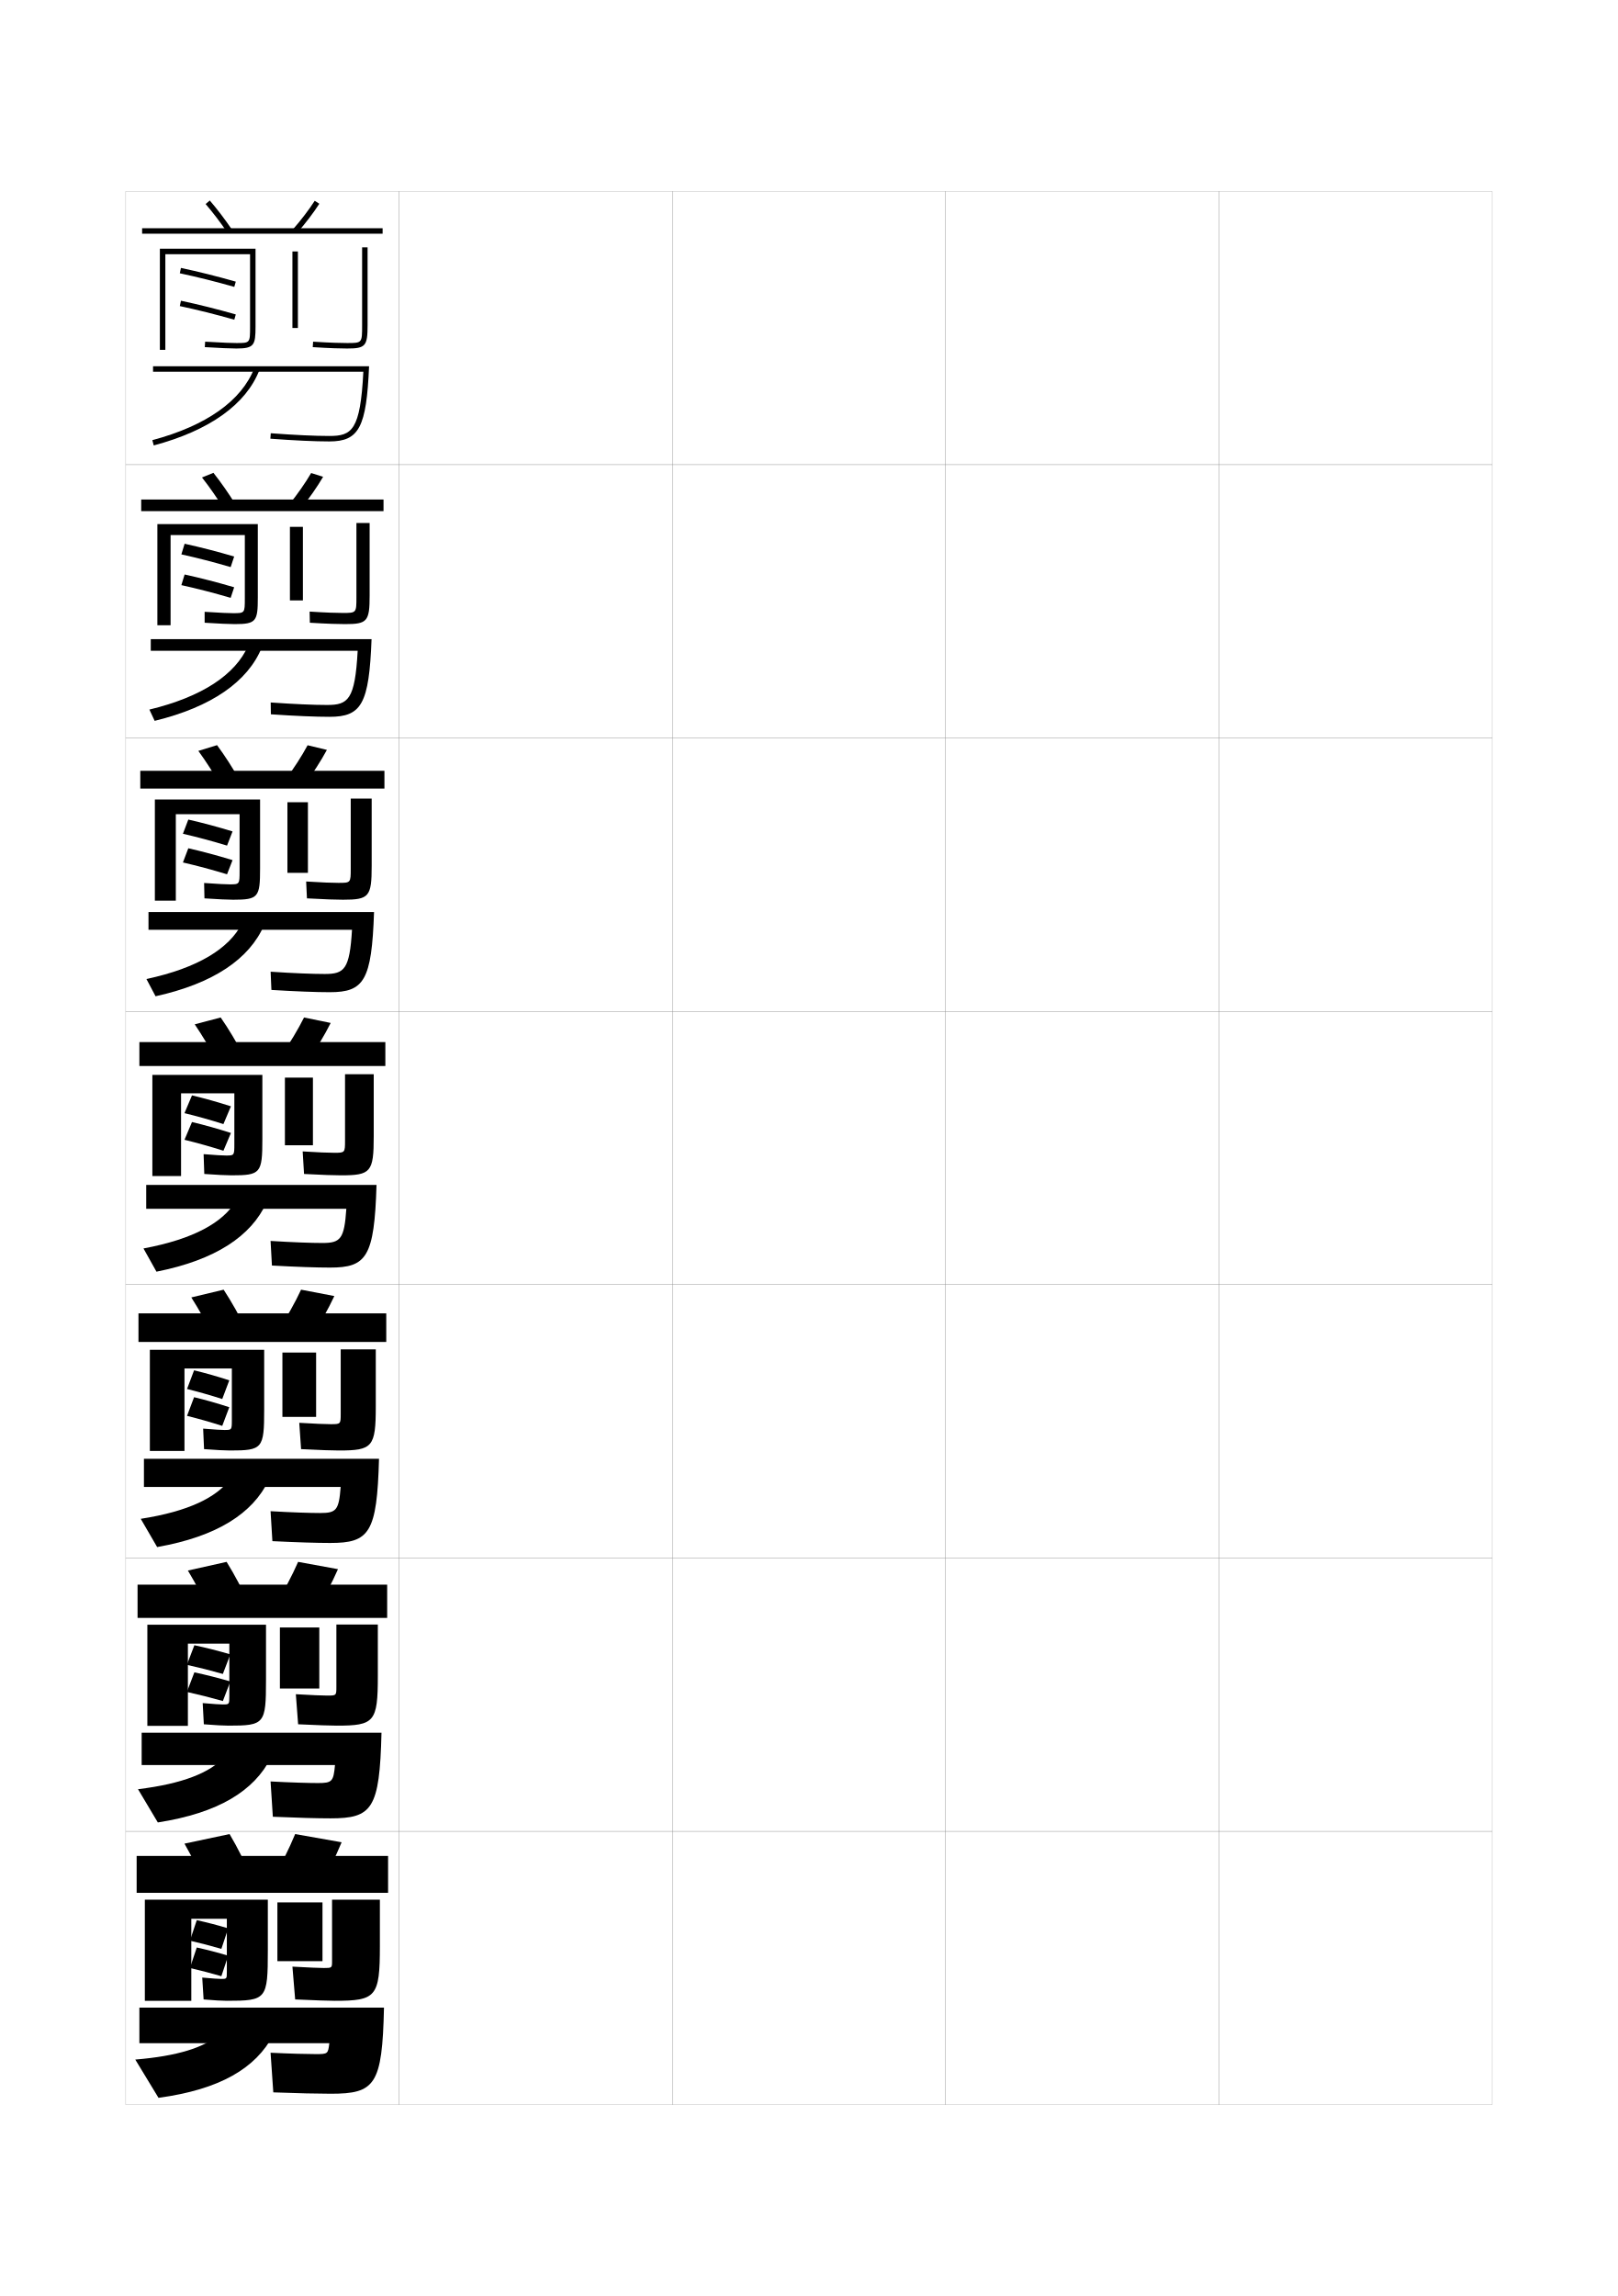
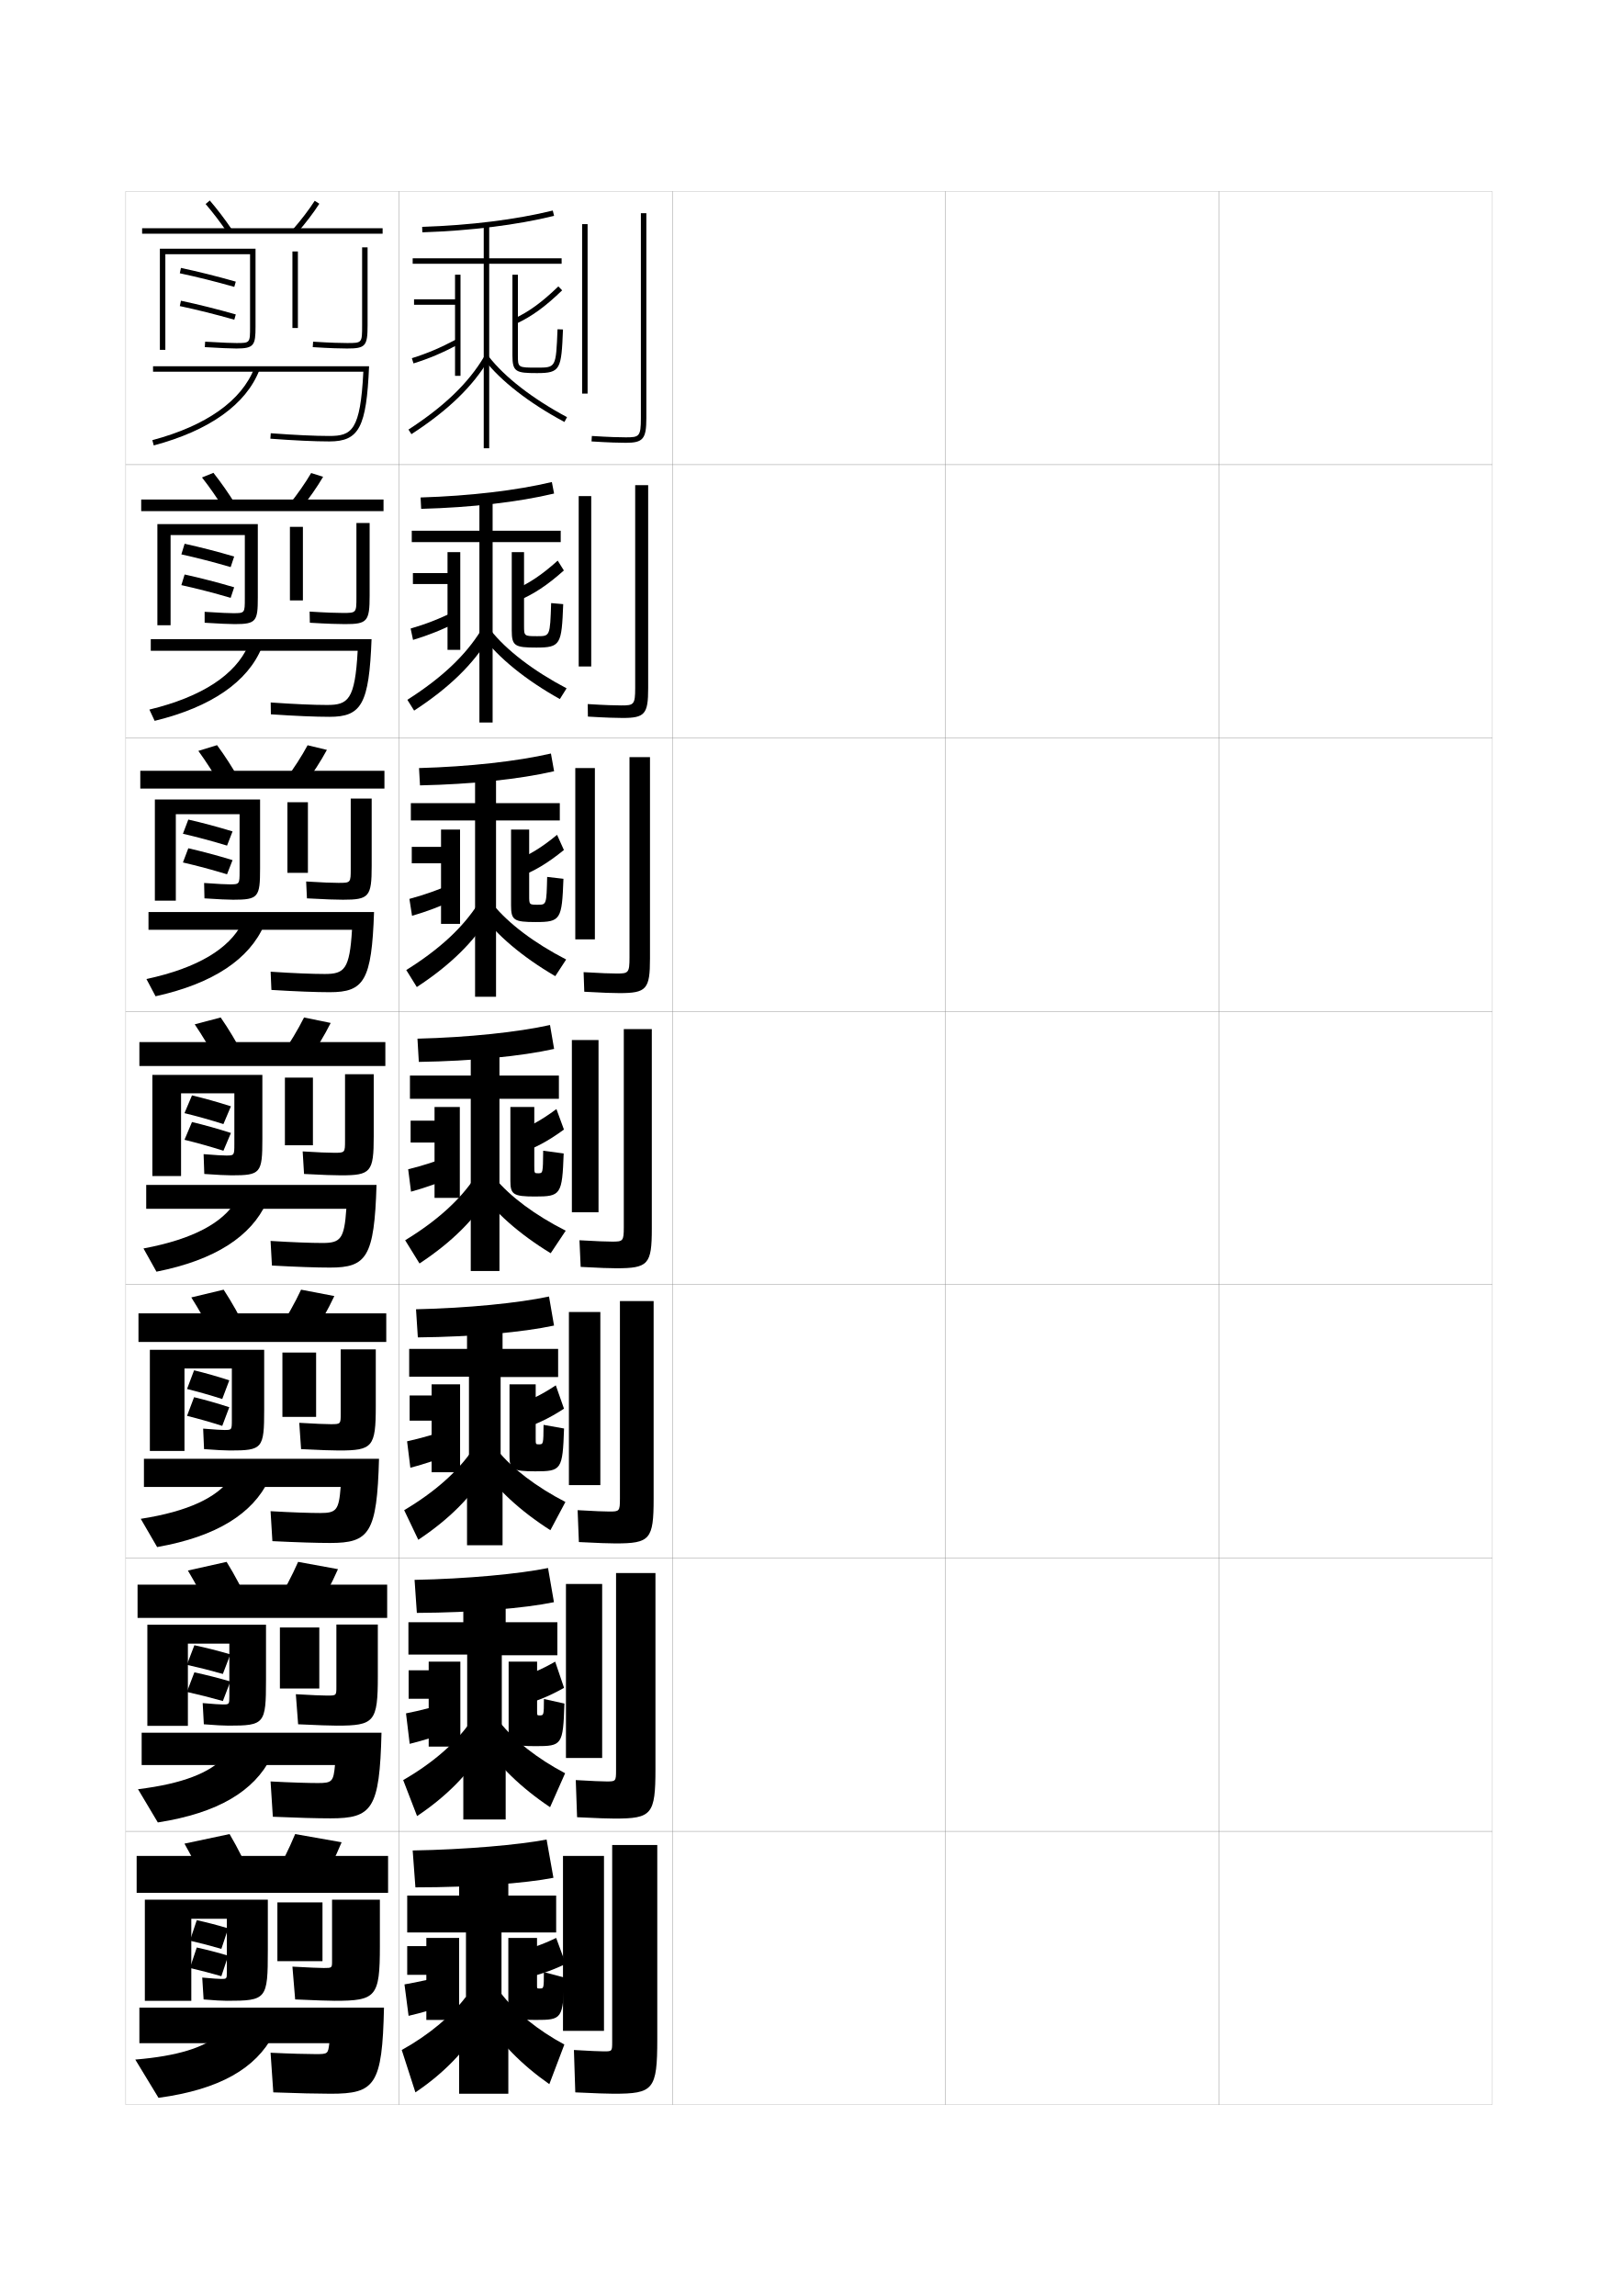
<svg xmlns="http://www.w3.org/2000/svg" version="1.1" id="glyphs" x="0px" y="0px" width="592px" height="840px" viewBox="0 0 592 840" enable-background="new 0 0 592 840" xml:space="preserve">
  <g>
    <rect x="46" y="70" fill="none" stroke="#999999" stroke-width="0.1" width="100" height="100" />
    <rect x="46" y="170" fill="none" stroke="#999999" stroke-width="0.1" width="100" height="100" />
    <rect x="46" y="270" fill="none" stroke="#999999" stroke-width="0.1" width="100" height="100" />
    <rect x="46" y="370" fill="none" stroke="#999999" stroke-width="0.1" width="100" height="100" />
    <rect x="46" y="470" fill="none" stroke="#999999" stroke-width="0.1" width="100" height="100" />
    <rect x="46" y="570" fill="none" stroke="#999999" stroke-width="0.1" width="100" height="100" />
    <rect x="46" y="670" fill="none" stroke="#999999" stroke-width="0.1" width="100" height="100" />
    <rect x="146" y="70" fill="none" stroke="#999999" stroke-width="0.1" width="100" height="100" />
    <rect x="146" y="170" fill="none" stroke="#999999" stroke-width="0.1" width="100" height="100" />
    <rect x="146" y="270" fill="none" stroke="#999999" stroke-width="0.1" width="100" height="100" />
    <rect x="146" y="370" fill="none" stroke="#999999" stroke-width="0.1" width="100" height="100" />
    <rect x="146" y="470" fill="none" stroke="#999999" stroke-width="0.1" width="100" height="100" />
    <rect x="146" y="570" fill="none" stroke="#999999" stroke-width="0.1" width="100" height="100" />
    <rect x="146" y="670" fill="none" stroke="#999999" stroke-width="0.1" width="100" height="100" />
    <rect x="246" y="70" fill="none" stroke="#999999" stroke-width="0.1" width="100" height="100" />
    <rect x="246" y="170" fill="none" stroke="#999999" stroke-width="0.1" width="100" height="100" />
    <rect x="246" y="270" fill="none" stroke="#999999" stroke-width="0.1" width="100" height="100" />
    <rect x="246" y="370" fill="none" stroke="#999999" stroke-width="0.1" width="100" height="100" />
    <rect x="246" y="470" fill="none" stroke="#999999" stroke-width="0.1" width="100" height="100" />
    <rect x="246" y="570" fill="none" stroke="#999999" stroke-width="0.1" width="100" height="100" />
    <rect x="246" y="670" fill="none" stroke="#999999" stroke-width="0.1" width="100" height="100" />
    <rect x="346" y="70" fill="none" stroke="#999999" stroke-width="0.1" width="100" height="100" />
    <rect x="346" y="170" fill="none" stroke="#999999" stroke-width="0.1" width="100" height="100" />
    <rect x="346" y="270" fill="none" stroke="#999999" stroke-width="0.1" width="100" height="100" />
    <rect x="346" y="370" fill="none" stroke="#999999" stroke-width="0.1" width="100" height="100" />
    <rect x="346" y="470" fill="none" stroke="#999999" stroke-width="0.1" width="100" height="100" />
    <rect x="346" y="570" fill="none" stroke="#999999" stroke-width="0.1" width="100" height="100" />
    <rect x="346" y="670" fill="none" stroke="#999999" stroke-width="0.1" width="100" height="100" />
    <rect x="446" y="70" fill="none" stroke="#999999" stroke-width="0.1" width="100" height="100" />
    <rect x="446" y="170" fill="none" stroke="#999999" stroke-width="0.1" width="100" height="100" />
    <rect x="446" y="270" fill="none" stroke="#999999" stroke-width="0.1" width="100" height="100" />
    <rect x="446" y="370" fill="none" stroke="#999999" stroke-width="0.1" width="100" height="100" />
    <rect x="446" y="470" fill="none" stroke="#999999" stroke-width="0.1" width="100" height="100" />
    <rect x="446" y="570" fill="none" stroke="#999999" stroke-width="0.1" width="100" height="100" />
    <rect x="446" y="670" fill="none" stroke="#999999" stroke-width="0.1" width="100" height="100" />
  </g>
  <g>
    <path d="M56,134v2h76.948c-1.091,21.52-4.218,23.5-12.448,23.5   c-5.269,0-12.677-0.345-21.426-0.997l-0.148,1.994   C107.723,161.153,115.184,161.5,120.5,161.5c10.878,0,13.597-5.141,14.545-27.5H56z" />
    <path d="M56.259,162.966l-0.518-1.932c19.766-5.291,32.673-14.419,37.327-26.396   l1.863,0.725C90.038,147.958,76.665,157.503,56.259,162.966z" />
  </g>
  <g>
    <g>
      <path d="M55.167,233.833v4.25h75.707c-0.976,18.008-3.507,19.833-11.207,19.833    c-4.855,0-12.137-0.312-20.618-0.914l0.068,4.329    C107.957,261.934,115.404,262.25,120.583,262.25c11.696,0,14.475-4.682,15.371-28.417    H55.167z" />
      <path d="M90.795,236.258l4.992,0.649c-5.124,12.466-18.366,21.742-39.198,26.819    l-1.929-4.121C73.998,254.932,86.127,246.81,90.795,236.258z" />
    </g>
    <g>
      <path d="M54.333,333.667v6.5h74.466c-0.86,14.497-2.796,16.167-9.966,16.167    c-4.441,0-11.598-0.28-19.809-0.832l0.284,6.665    C108.192,362.715,115.624,363,120.667,363c12.514,0,15.353-4.222,16.197-29.333H54.333z" />
      <path d="M88.522,337.879l8.121,0.575c-5.354,12.335-18.466,21.342-39.724,26.034    l-3.339-6.311C72.489,354.121,83.841,347.005,88.522,337.879z" />
    </g>
    <g>
      <path d="M53.5,433.5v8.75h73.225c-0.745,10.985-2.085,12.5-8.725,12.5    c-4.027,0-11.059-0.248-19-0.75l0.5,9c8.927,0.496,16.345,0.75,21.25,0.75    c13.332,0,16.231-3.763,17.022-30.25H53.5z" />
      <path d="M86.25,439.5L97.5,440c-5.585,12.205-18.566,20.942-40.25,25.25l-4.75-8.5    C70.98,453.31,81.555,447.2,86.25,439.5z" />
    </g>
    <g>
      <path d="M52.667,533.709V544h71.983c-0.652,8.513-1.57,9.542-7.483,9.542    c-3.613,0-10.495-0.214-18.167-0.667l0.667,10.958    C108.587,564.273,116.015,564.5,120.833,564.5c14.289,0,17.118-3.549,17.849-30.791    H52.667z" />
      <path d="M84.167,541.166L98.333,541.5C92.467,553.686,79.482,562.102,57.5,566l-6-10.334    C69.026,552.941,79.225,547.822,84.167,541.166z" />
    </g>
    <g>
      <path d="M51.833,633.917V645.75h70.742c-0.559,6.04-1.056,6.584-6.242,6.584    c-3.199,0-9.931-0.181-17.333-0.584l0.833,12.916    c8.915,0.385,16.353,0.584,21.083,0.584c15.245,0,18.003-3.335,18.674-31.333    H51.833z" />
      <path d="M82.083,642.833L99.167,643C93.02,655.167,80.03,663.262,57.75,666.75l-7.25-12.167    C67.073,652.574,76.896,648.443,82.083,642.833z" />
    </g>
  </g>
  <g>
    <path d="M51,734.5v13h69.5c-0.465,3.942-0.54,4-5,4c-2.786,0-9.367-0.146-16.5-0.5l1,14.5   c8.908,0.328,16.356,0.5,21,0.5c16.201,0,18.889-3.121,19.5-31.5H51z" />
    <path d="M80,744.5c-5.434,4.565-14.881,7.706-30.5,9l8.5,14c22.579-3.078,35.571-10.853,42-23H80z" />
  </g>
  <g>
    <path d="M83.173,85.062c-2.512-3.693-5.255-7.294-7.932-10.411l1.518-1.303   c2.725,3.173,5.515,6.835,8.068,10.589L83.173,85.062z" />
    <path d="M108.752,85.159l-1.504-1.318c2.938-3.354,5.821-7.138,7.911-10.382   l1.682,1.082C114.669,77.914,111.796,81.685,108.752,85.159z" />
    <rect x="52" y="83.5" width="88" height="2" />
    <path d="M60.5,128h-2V91h35v28.5c0,6.791-0.519,8-7,8c-2.099,0-6.096-0.174-11.56-0.502   l0.119-1.996C81.914,125.413,85.064,125.5,86.5,125.5c5,0,5,0,5-6V93h-31V128z" />
    <path d="M85.726,104.962c-6.73-1.922-13.623-3.646-19.934-4.983l0.416-1.957   c6.354,1.349,13.293,3.083,20.066,5.017L85.726,104.962z" />
    <path d="M85.726,116.962c-6.742-1.924-13.635-3.647-19.934-4.983l0.416-1.957   c6.342,1.346,13.28,3.081,20.066,5.017L85.726,116.962z" />
    <rect x="107" y="92" width="2" height="28" />
    <path d="M127,127.5c-2.185,0-6.139-0.087-12.564-0.502l0.129-1.996   C120.938,125.414,124.845,125.5,127,125.5c5.5,0,5.5,0,5.5-6.5V90.5h2V119C134.5,126.626,133.729,127.5,127,127.5   z" />
  </g>
  <g>
    <g>
      <path d="M81.937,186.193c-2.525-4.055-5.301-8.042-8.026-11.509l4.179-1.702    c2.78,3.504,5.598,7.545,8.141,11.657L81.937,186.193z" />
      <path d="M113.856,173.056l4.371,1.388c-2.189,3.728-5.077,7.858-8.157,11.682    l-4.224-1.585C108.839,180.818,111.735,176.677,113.856,173.056z" />
      <rect x="51.666" y="182.75" width="88.667" height="4.25" />
      <path d="M62.417,228.75h-4.833V191.75h36.75v26.833c0,8.695-0.564,9.75-8.417,9.75    c-2.047,0-5.82-0.171-11.039-0.501l-0.004-3.997    c6.098,0.397,9.004,0.499,10.377,0.499c4.321,0,4.333-0.009,4.333-5.417V195.75    H62.417V228.75z" />
      <path d="M66.361,202.819l1.194-3.889c5.777,1.266,12.026,2.878,18.127,4.678    l-1.282,3.866C78.329,205.69,72.083,204.078,66.361,202.819z" />
      <path d="M66.361,214.069l1.194-3.889c5.768,1.264,12.015,2.876,18.127,4.678    l-1.282,3.866C78.319,216.939,72.073,215.326,66.361,214.069z" />
      <rect x="106.083" y="192.75" width="4.75" height="26.917" />
      <path d="M130.417,218.416v-27.083h4.833v26.583c0,9.452-0.872,10.417-9,10.417    c-2.232,0-6.382-0.104-12.876-0.501l-0.081-4.081    c6.098,0.393,9.995,0.499,12.123,0.499    C130.407,224.25,130.417,224.243,130.417,218.416z" />
    </g>
    <g>
      <path d="M80.701,287.324c-2.538-4.417-5.347-8.792-8.121-12.607l6.839-2.101    c2.836,3.835,5.681,8.255,8.213,12.726L80.701,287.324z" />
      <path d="M112.553,272.653l7.061,1.694c-2.205,4.084-5.108,8.573-8.226,12.746    l-6.942-1.853C107.492,281.148,110.402,276.651,112.553,272.653z" />
      <rect x="51.333" y="282" width="89.333" height="6.5" />
      <path d="M64.333,329.5h-7.667v-37h38.5v25.167c0,10.6-0.61,11.5-9.833,11.5    c-1.996,0-5.545-0.168-10.52-0.5l-0.127-5.624    c5.341,0.385,8.003,0.5,9.313,0.5c3.642,0,3.667-0.019,3.667-4.833V297.875    H64.333V329.5z" />
      <path d="M66.931,305.035l1.972-5.194c5.201,1.183,10.759,2.673,16.189,4.339    l-2.016,5.183C77.664,307.716,72.062,306.214,66.931,305.035z" />
      <path d="M66.931,315.535l1.972-5.194c5.193,1.181,10.75,2.672,16.189,4.339    l-2.016,5.183C77.656,318.215,72.056,316.712,66.931,315.535z" />
      <rect x="105.167" y="293.5" width="7.5" height="25.833" />
      <path d="M128.333,317.833v-25.667H136v24.667c0,11.278-0.973,12.333-10.5,12.333    c-2.28,0-6.627-0.121-13.188-0.5l-0.29-6.166    C117.844,322.873,121.732,323,123.833,323C128.314,323,128.333,322.986,128.333,317.833z" />
    </g>
    <g>
      <path d="M79.465,388.455C76.914,383.677,74.072,378.914,71.25,374.75l9.5-2.5    c2.893,4.167,5.764,8.965,8.285,13.795L79.465,388.455z" />
      <path d="M111.25,372.25l9.75,2c-2.222,4.439-5.141,9.288-8.294,13.81l-9.662-2.119    C106.145,381.479,109.068,376.625,111.25,372.25z" />
      <rect x="51" y="381.25" width="90" height="8.75" />
      <path d="M85.75,418.5V400h-19.5v30.25h-10.5v-37H96v23.5C96,429.254,95.344,430,84.75,430    c-1.945,0-5.27-0.165-10-0.5l-0.25-7.25c4.584,0.371,7.002,0.5,8.25,0.5    C85.713,422.75,85.75,422.722,85.75,418.5z" />
      <path d="M67.5,407.25l2.75-6.5c4.625,1.101,9.492,2.468,14.25,4l-2.75,6.5    C76.998,409.741,72.043,408.351,67.5,407.25z" />
      <path d="M67.5,417l2.75-6.5c4.619,1.099,9.485,2.468,14.25,4l-2.75,6.5    C76.992,419.49,72.038,418.099,67.5,417z" />
      <rect x="104.25" y="394.25" width="10.25" height="24.75" />
      <path d="M126.25,417.25V393h10.5v22.75c0,13.104-1.073,14.25-12,14.25c-2.327,0-6.871-0.138-13.5-0.5    l-0.5-8.25c5.548,0.353,9.426,0.5,11.5,0.5C126.222,421.75,126.25,421.729,126.25,417.25z" />
    </g>
  </g>
  <g>
    <path d="M78.31,489.471C75.746,484.33,72.871,479.18,70,474.666l11.833-2.833   c2.948,4.499,5.846,9.675,8.356,14.864L78.31,489.471z" />
    <path d="M110.167,471.833l12.167,2.333c-2.239,4.796-5.173,10.004-8.363,14.873   l-12.108-2.412C105.017,481.797,107.955,476.586,110.167,471.833z" />
    <rect x="50.667" y="480.5" width="90.666" height="10.459" />
    <path d="M84.833,519.5v-18.833H67.5v30.167H54.833v-37.001h41.833v21.833   c0,14.33-0.583,15.001-12.5,15.001c-1.895,0-5.014-0.163-9.5-0.501l-0.333-7.5   c4.361,0.367,6.661,0.5,7.833,0.5C84.795,523.166,84.833,523.129,84.833,519.5z" />
    <path d="M68.436,508.166l2.579-6.833c4.234,1.021,8.606,2.267,12.883,3.667   l-2.579,6.833C77.05,510.464,72.558,509.187,68.436,508.166z" />
    <path d="M68.436,518l2.579-6.833c4.23,1.019,8.601,2.267,12.883,3.667l-2.579,6.833   C77.046,520.297,72.555,519.019,68.436,518z" />
    <rect x="103.333" y="494.834" width="12.333" height="23.541" />
    <path d="M124,530.667c-2.228,0-6.991-0.147-13.833-0.501l-0.667-9.625   c5.676,0.346,9.609,0.501,11.5,0.501c3.637,0,3.667-0.028,3.667-3.834v-23.542H137.5   V514.5C137.5,529.43,136.326,530.667,124,530.667z" />
  </g>
  <g>
    <path d="M77.155,590.485c-2.578-5.502-5.485-11.039-8.405-15.902l14.167-3.167   c3.003,4.83,5.928,10.385,8.428,15.933L77.155,590.485z" />
    <path d="M109.083,571.416l14.584,2.667c-2.256,5.151-5.205,10.718-8.432,15.937   l-14.554-2.706C103.89,582.114,106.841,576.546,109.083,571.416z" />
    <rect x="50.333" y="579.75" width="91.333" height="12.167" />
    <path d="M81.583,623.583c2.295,0,2.334-0.048,2.334-3.083v-19.166H68.75v30.083H53.917   v-37.001h43.417v20.167c0,16.156-0.509,16.751-13.75,16.751   c-1.843,0-4.758-0.161-9-0.501l-0.416-7.75   C78.304,623.446,80.487,623.583,81.583,623.583z" />
    <path d="M68.384,609.083l2.738-7.167c4.383,0.939,8.817,2.066,13.161,3.334   l-2.738,7.166C77.215,611.187,72.612,610.022,68.384,609.083z" />
    <path d="M68.384,619l2.738-7.166c4.381,0.938,8.814,2.064,13.161,3.333l-2.738,7.167   C77.213,621.103,72.61,619.938,68.384,619z" />
    <rect x="102.417" y="595.417" width="14.417" height="22.333" />
    <path d="M123.25,631.334c-2.128,0-7.111-0.158-14.167-0.501l-0.833-11   c5.805,0.339,9.793,0.501,11.5,0.501c3.303,0,3.333-0.035,3.333-3.168v-22.833H138.25   V613.25C138.25,630.005,136.976,631.334,123.25,631.334z" />
  </g>
  <g>
    <path d="M76,691.5c-2.592-5.863-5.531-11.787-8.5-17L84,671c3.06,5.16,6.011,11.094,8.5,17L76,691.5   z" />
    <path d="M108,671c-2.272,5.506-5.237,11.432-8.5,17l17,3c3.263-5.568,6.228-11.494,8.5-17L108,671   z" />
    <rect x="50" y="679" width="92" height="13.5" />
    <path d="M81,724c-1.021,0-3.086-0.142-7-0.5l0.5,8c3.997,0.342,6.709,0.5,8.5,0.5   c14.565,0,15-0.519,15-18.5V695H53v37h17v-30h13v19.5C83,723.942,82.961,724,81,724z" />
    <path d="M69.5,710c3.712,0.858,7.748,1.909,11.5,3l2.5-7.5c-3.769-1.136-7.61-2.143-11.5-3   L69.5,710z" />
    <path d="M69.5,720c3.712,0.858,7.748,1.909,11.5,3l2.5-7.5c-3.769-1.136-7.61-2.143-11.5-3   L69.5,720z" />
    <rect x="101.5" y="696" width="16.5" height="21.5" />
    <path d="M122.5,732c15.125,0,16.5-1.419,16.5-20v-17h-17.5v22.5c0,2.458-0.031,2.5-3,2.5   c-1.522,0-5.566-0.168-11.5-0.5l1,12C115.269,731.833,120.472,732,122.5,732z" />
  </g>
+   <g>
+     <g>
+       <rect x="213" y="82" width="2" height="62" />
+       <path d="M234.5,78v75c0,6.74-0.623,7-5.5,7c-2.115,0-5.99-0.086-12.437-0.498l-0.128,1.996    C222.936,161.913,226.855,162,229,162c6.309,0,7.5-1.43,7.5-9V78H234.5z" />
+     </g>
+     <g>
+       <rect x="211.75" y="181.5" width="4.583" height="62.333" />
+       <path d="M232.417,177.5v74.167c0,6.193-0.524,6.417-5.083,6.417    c-2.017,0-5.919-0.1-12.281-0.498l0.061,4.58    c6.627,0.406,10.595,0.502,12.72,0.502c8.112,0,9.333-1.428,9.333-10.833V177.5    H232.417z" />
+     </g>
+     <g>
+       <rect x="210.5" y="281" width="7.167" height="62.667" />
+       <path d="M230.333,277v73.333c0,5.646-0.425,5.833-4.666,5.833    c-1.918,0-5.849-0.113-12.125-0.499l0.249,7.164    c6.755,0.396,10.771,0.501,12.876,0.501c9.915,0,11.166-1.426,11.166-12.666V277    H230.333z" />
+     </g>
+     <g>
+       <rect x="209.25" y="380.5" width="9.75" height="63" />
+       <path d="M228.25,376.5V449c0,5.1-0.326,5.25-4.25,5.25c-1.818,0-5.777-0.127-11.969-0.499    l0.438,9.748C219.352,463.886,223.414,464,225.5,464c11.719,0,13-1.425,13-14.5v-73H228.25z" />
+     </g>
+     <g>
+       <rect x="208.167" y="480" width="11.5" height="63.333" />
+       <path d="M226.833,476v72.333C226.833,552.886,226.605,553,223,553    c-1.72,0-5.541-0.137-11.646-0.5l0.459,11.666c7.011,0.373,11.287,0.5,13.354,0.5    c12.688,0,14-1.422,14-16.333V476H226.833z" />
+     </g>
+     <g>
+       <rect x="207.083" y="579.5" width="13.25" height="63.666" />
+       <path d="M225.417,575.5v72.167c0,4.005-0.13,4.083-3.417,4.083    c-1.621,0-5.304-0.146-11.323-0.5l0.479,13.583c7.139,0.359,11.63,0.5,13.677,0.5    c13.658,0,15-1.421,15-18.167V575.5H225.417z" />
+     </g>
+     <g>
+       <rect x="206" y="679" width="15" height="64" />
+       <path d="M224.5,766c14.627,0,16-1.419,16-20v-71H224v72c0,3.458-0.031,3.5-3,3.5    c-1.522,0-5.066-0.157-11-0.5l0.5,15.5C217.768,765.846,222.472,766,224.5,766z" />
+     </g>
+   </g>
+   <g>
+     <path d="M154.533,84.999l-0.066-1.998c17.771-0.596,34.298-2.66,47.795-5.972   l0.477,1.941C189.109,82.315,172.44,84.4,154.533,84.999z" />
+     <polygon points="205.5,94.5 179,94.5 179,82 177,82 177,94.5 151,94.5 151,96.5 177,96.5 177,132.5 177,132.5 177,164 179,164    179,132.5 179,132.5 179,96.5 205.5,96.5  " />
+     <path d="M150.545,158.839l-1.09-1.678c13.121-8.517,21.918-16.992,27.686-26.673   l1.719,1.023C172.929,141.466,163.932,150.149,150.545,158.839z" />
+     <path d="M206.528,154.382c-12.863-6.89-23.275-14.976-29.318-22.769l1.58-1.227   c5.875,7.577,16.062,15.472,28.682,22.231L206.528,154.382z" />
+     <rect x="166.5" y="100.5" width="2" height="37" />
+     <rect x="151.5" y="109.5" width="16" height="2" />
+     <path d="M151.297,132.955l-0.594-1.91c5.612-1.748,10.344-3.755,16.328-6.929l0.938,1.768   C161.866,129.119,157.036,131.167,151.297,132.955z" />
+     <path d="M196.5,136.5c-7.755,0-9-0.441-9-6.5v-29.5h2V130c0,4.5,0,4.5,7,4.5c6.935,0,6.935,0,7.501-14.04   l1.998,0.08C205.41,135.148,205.109,136.5,196.5,136.5z" />
+     <path d="M188.924,118.406l-0.848-1.812c5.497-2.57,10.199-5.993,16.229-11.813   l1.389,1.439C199.494,112.204,194.635,115.734,188.924,118.406z" />
+   </g>
+   <g>
+     <g>
+       <path d="M154.105,186.166l-0.21-4.166c18.025-0.549,35.124-2.567,48.03-5.648    l0.817,4.211C189.681,183.684,172.554,185.667,154.105,186.166z" />
+       <polygon points="205.167,194.167 180.25,194.167 180.25,182.583 175.417,182.583     175.417,194.167 150.666,194.167 150.666,198.333 175.417,198.333 175.417,233.666     175.417,233.666 175.417,264.333 180.25,264.333 180.25,233.666 180.25,233.666 180.25,198.333     205.167,198.333   " />
+       <path d="M151.53,259.976l-2.477-3.952c12.625-8.036,21.317-16.262,26.988-25.477    l3,2.656C173.236,242.948,164.416,251.572,151.53,259.976z" />
+       <path d="M204.852,255.754c-12.425-6.939-22.429-15.042-28.348-22.974l3.075-2.154    c5.748,7.269,15.606,14.821,27.735,21.202L204.852,255.754z" />
+       <rect x="163.75" y="202" width="4.667" height="35.75" />
+       <rect x="151.083" y="209.667" width="14" height="4" />
+       <path d="M151.136,234.111l-0.884-4.157c5.482-1.592,10.473-3.503,16.19-6.357    l1.17,3.872C161.783,230.424,156.681,232.447,151.136,234.111z" />
+       <path d="M196.25,236.917c-7.826,0-9-0.553-9-6.25V202h4.5v26.833    c0,3.91,0.006,3.917,4.887,3.917c4.622,0,4.625-0.005,5.03-12.11l4.415,0.387    C205.511,235.808,205.14,236.917,196.25,236.917z" />
+       <path d="M189.596,219.78l-1.468-3.999c5.437-2.317,10.064-5.416,15.941-10.678    l2.252,3.604C200.207,214.146,195.329,217.36,189.596,219.78z" />
+     </g>
+     <g>
+       <path d="M153.678,287.333L153.322,281c18.281-0.502,35.949-2.475,48.265-5.324    l1.159,6.48C190.252,285.052,172.667,286.934,153.678,287.333z" />
+       <polygon points="204.833,293.833 181.5,293.833 181.5,283.167 173.833,283.167 173.833,293.833     150.333,293.833 150.333,300.167 173.833,300.167 173.833,334.833 173.833,334.833     173.833,364.667 181.5,364.667 181.5,334.833 181.5,334.833 181.5,300.167 204.833,300.167   " />
+       <path d="M152.515,361.113l-3.863-6.226c12.13-7.556,20.718-15.532,26.291-24.281    l4.283,4.289C173.545,344.43,164.9,352.994,152.515,361.113z" />
+       <path d="M203.176,357.127c-11.987-6.99-21.583-15.109-27.378-23.179l4.571-3.082    c5.621,6.962,15.151,14.17,26.789,20.173L203.176,357.127z" />
+       <rect x="161.375" y="303.5" width="6.958" height="34.5" />
+       <rect x="150.667" y="309.833" width="12.375" height="6" />
+       <path d="M150.768,335.044l-0.966-6.181c5.353-1.437,10.603-3.251,16.052-5.786    l1.195,5.752C161.492,331.507,156.118,333.504,150.768,335.044z" />
+       <path d="M196,337.333c-7.897,0-9-0.665-9-6V303.5h6.625v24.167    c0,3.322,0.012,3.333,3.149,3.333c3.184,0,3.19-0.01,3.434-10.18l5.958,0.693    C205.612,336.468,205.17,337.333,196,337.333z" />
+       <path d="M189.653,320.937l-1.473-5.968c5.375-2.064,9.928-4.838,15.653-9.542    l2.501,5.552C200.305,315.872,195.41,318.77,189.653,320.937z" />
+     </g>
+     <g>
+       <path d="M153.25,388.5l-0.5-8.5c18.537-0.455,36.775-2.382,48.5-5l1.5,8.75    C190.824,386.421,172.781,388.2,153.25,388.5z" />
+       <polygon points="204.5,393.5 182.75,393.5 182.75,383.75 172.25,383.75 172.25,393.5 150,393.5 150,402 172.25,402 172.25,436     172.25,436 172.25,465 182.75,465 182.75,436 182.75,436 182.75,402 204.5,402   " />
+       <path d="M153.5,462.25l-5.25-8.5c11.635-7.075,20.117-14.803,25.594-23.086l5.564,5.922    C173.854,445.912,165.385,454.417,153.5,462.25z" />
+       <path d="M201.5,458.5c-11.549-7.041-20.736-15.176-26.408-23.385l6.066-4.009    C186.652,437.761,195.854,444.626,207,450.25L201.5,458.5z" />
+       <rect x="159" y="405" width="9.25" height="33.25" />
+       <rect x="150.25" y="410" width="10.75" height="8" />
+       <path d="M150.398,435.978l-1.047-8.205c5.223-1.28,10.732-2.999,15.914-5.214    l1.219,7.633C161.201,432.589,155.555,434.561,150.398,435.978z" />
+       <path d="M195.75,437.75c-7.969,0-9-0.776-9-5.75v-27h8.75v21.5c0,2.733,0.017,2.75,1.412,2.75    c1.745,0,1.756-0.016,1.838-8.25l7.5,1C205.713,437.128,205.201,437.75,195.75,437.75z" />
+       <path d="M189.711,422.094l-1.479-7.938c5.314-1.811,9.793-4.26,15.365-8.406l2.75,7.5    C200.402,417.598,195.49,420.18,189.711,422.094z" />
+     </g>
+     <g>
+       <path d="M200.888,474.334l1.833,10.625c-11.357,2.445-29.761,4.133-49.833,4.332    L152.221,479C171.014,478.591,189.754,476.721,200.888,474.334z" />
+       <polygon points="204.221,493.5 183.888,493.5 183.888,484.334 170.888,484.334 170.888,493.5     149.721,493.5 149.721,503.666 171.596,503.666 171.596,537.167 170.888,537.167     170.888,565.334 183.888,565.334 183.888,537.167 183.18,537.167 183.18,503.791     204.221,503.791   " />
+       <path d="M172.783,530.609l5.377,7.614c-5.429,9.116-13.722,17.562-25.105,25.109    L147.888,552.5C159.026,545.904,167.403,538.427,172.783,530.609z" />
+       <path d="M181.993,530.57c5.367,6.631,14.239,13.445,24.895,18.93l-5.5,10.333    c-11.11-7.091-19.891-15.242-25.438-23.59L181.993,530.57z" />
+       <rect x="157.93" y="506.459" width="10.416" height="32.166" />
+       <rect x="149.888" y="510.541" width="10.375" height="9.209" />
+       <path d="M164.731,522.664l1.312,8.963c-5.01,2.119-10.929,4.064-15.891,5.357    l-1.198-9.678C154.048,526.182,159.817,524.56,164.731,522.664z" />
+       <path d="M195.888,538.291c-8.396,0-9.458-0.781-9.458-5.5v-26.332h9.583V526.25    c0,2.152,0.019,2.167,1.15,2.167c1.656,0,1.672-0.016,1.725-7.125l7.5,1.333    C205.874,537.783,205.415,538.291,195.888,538.291z" />
+       <path d="M188.293,514.104c5.253-1.558,9.657-3.683,15.076-7.271l3,8.541    c-5.86,3.802-10.789,6.067-16.591,7.729L188.293,514.104z" />
+     </g>
+     <g>
+       <path d="M200.526,573.667l2.166,12.5c-10.79,2.222-29.554,3.816-50.166,3.916    L151.692,578C170.74,577.637,189.982,575.822,200.526,573.667z" />
+       <polygon points="203.942,593.5 185.026,593.5 185.026,584.917 169.526,584.917 169.526,593.5     149.442,593.5 149.442,605.333 170.942,605.333 170.942,638.334 169.526,638.334     169.526,665.667 185.026,665.667 185.026,638.334 183.609,638.334 183.609,605.583     203.942,605.583   " />
+       <path d="M171.723,630.555l5.188,9.307c-5.303,8.907-13.419,17.294-24.303,24.555    L147.526,651.25C158.167,645.135,166.44,637.906,171.723,630.555z" />
+       <path d="M182.829,630.035c5.24,6.605,13.783,13.369,23.947,18.715l-5.5,12.416    c-10.673-7.141-19.045-15.309-24.47-23.795L182.829,630.035z" />
+       <rect x="156.859" y="607.917" width="11.583" height="31.083" />
+       <rect x="149.526" y="611.083" width="10" height="10.417" />
+       <path d="M164.198,622.77l1.406,10.294c-4.737,1.839-10.928,3.76-15.696,4.929    l-1.349-11.151C153.522,625.872,159.55,624.346,164.198,622.77z" />
+       <path d="M196.026,638.833c-8.822,0-9.917-0.786-9.917-5.25v-25.666h10.417V626    c0,1.57,0.021,1.584,0.888,1.584c1.569,0,1.588-0.016,1.612-6L206.526,623.25    C206.036,638.439,205.629,638.833,196.026,638.833z" />
+       <path d="M188.353,614.053c5.191-1.305,9.521-3.105,14.788-6.136l3.25,9.583    c-5.775,3.256-10.722,5.205-16.545,6.614L188.353,614.053z" />
+     </g>
+   </g>
+   <g>
+     <path d="M200,673c-9.953,1.925-29.696,3.684-49,4l1,13.5c21.153,0,40.277-1.503,50.5-3.5L200,673z" />
+     <polygon points="203.5,707 203.5,693.5 186,693.5 186,685.5 168,685.5 168,693.5 149,693.5 149,707 170.5,707 170.5,739.5    168,739.5 168,766 186,766 186,739.5 183.5,739.5 183.5,707  " />
+     <path d="M170.5,730.5c-5.187,6.886-13.354,13.865-23.5,19.5l5,15.5   c10.383-6.976,18.322-15.303,23.5-24L170.5,730.5z" />
+     <path d="M183.5,729.5c5.113,6.581,13.327,13.293,23,18.5l-5.5,14.5   c-10.234-7.191-18.199-15.376-23.5-24L183.5,729.5z" />
+     <rect x="156" y="709" width="12" height="30" />
+     <rect x="149" y="712" width="10" height="10.5" />
+     <path d="M163.5,722.5c-4.38,1.256-10.668,2.687-15.5,3.5l1.5,11.5   c4.573-1.046,11.036-2.941,15.5-4.5L163.5,722.5z" />
+     <path d="M197.5,727.5c1.484,0,1.5-0.016,1.5-6l7.5,2c-0.468,15.22-0.822,15.5-10.5,15.5   c-8.872,0-10-0.793-10-5v-25h10.5v17.5C196.5,727.492,196.522,727.5,197.5,727.5z" />
+     <path d="M189,714l1.5,10c5.846-1.156,10.81-2.79,16.5-5.5l-3.5-9.5   C198.386,711.474,194.13,712.948,189,714z" />
+   </g>
</svg>
